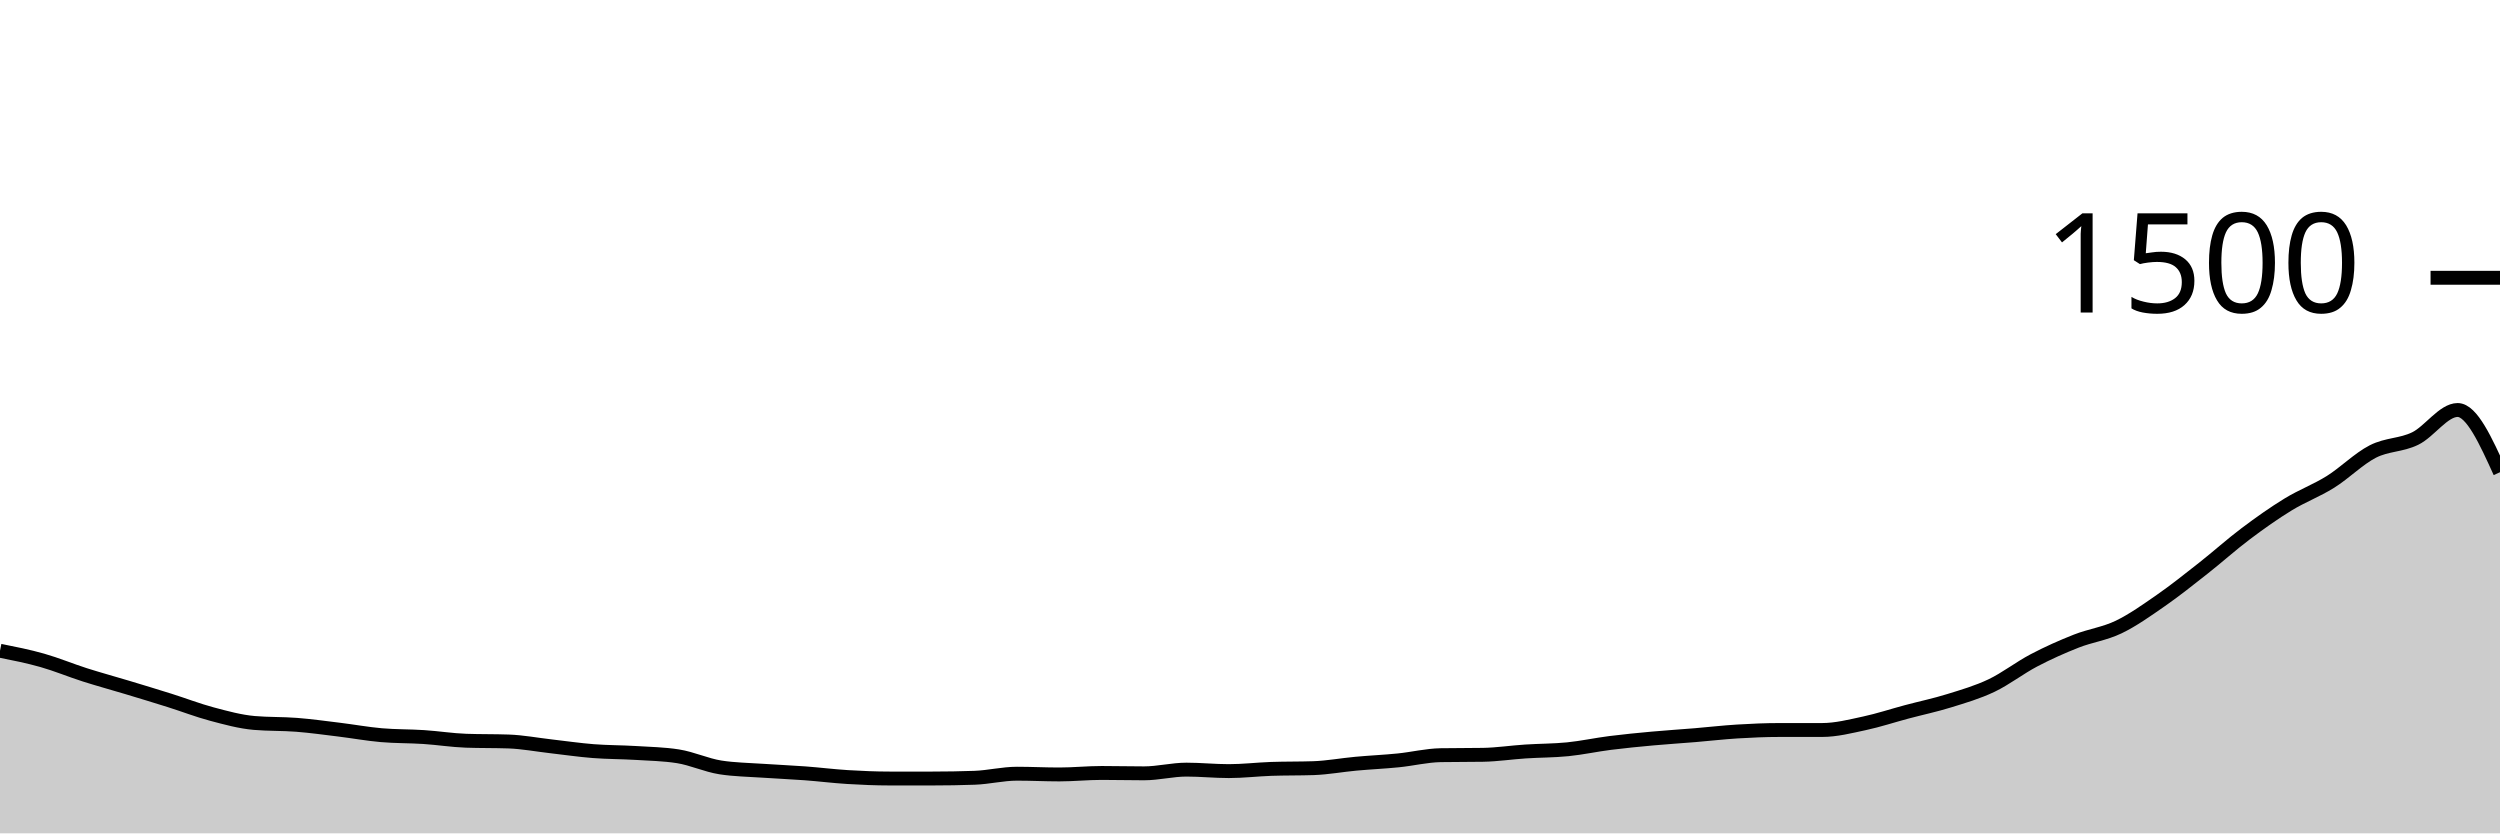
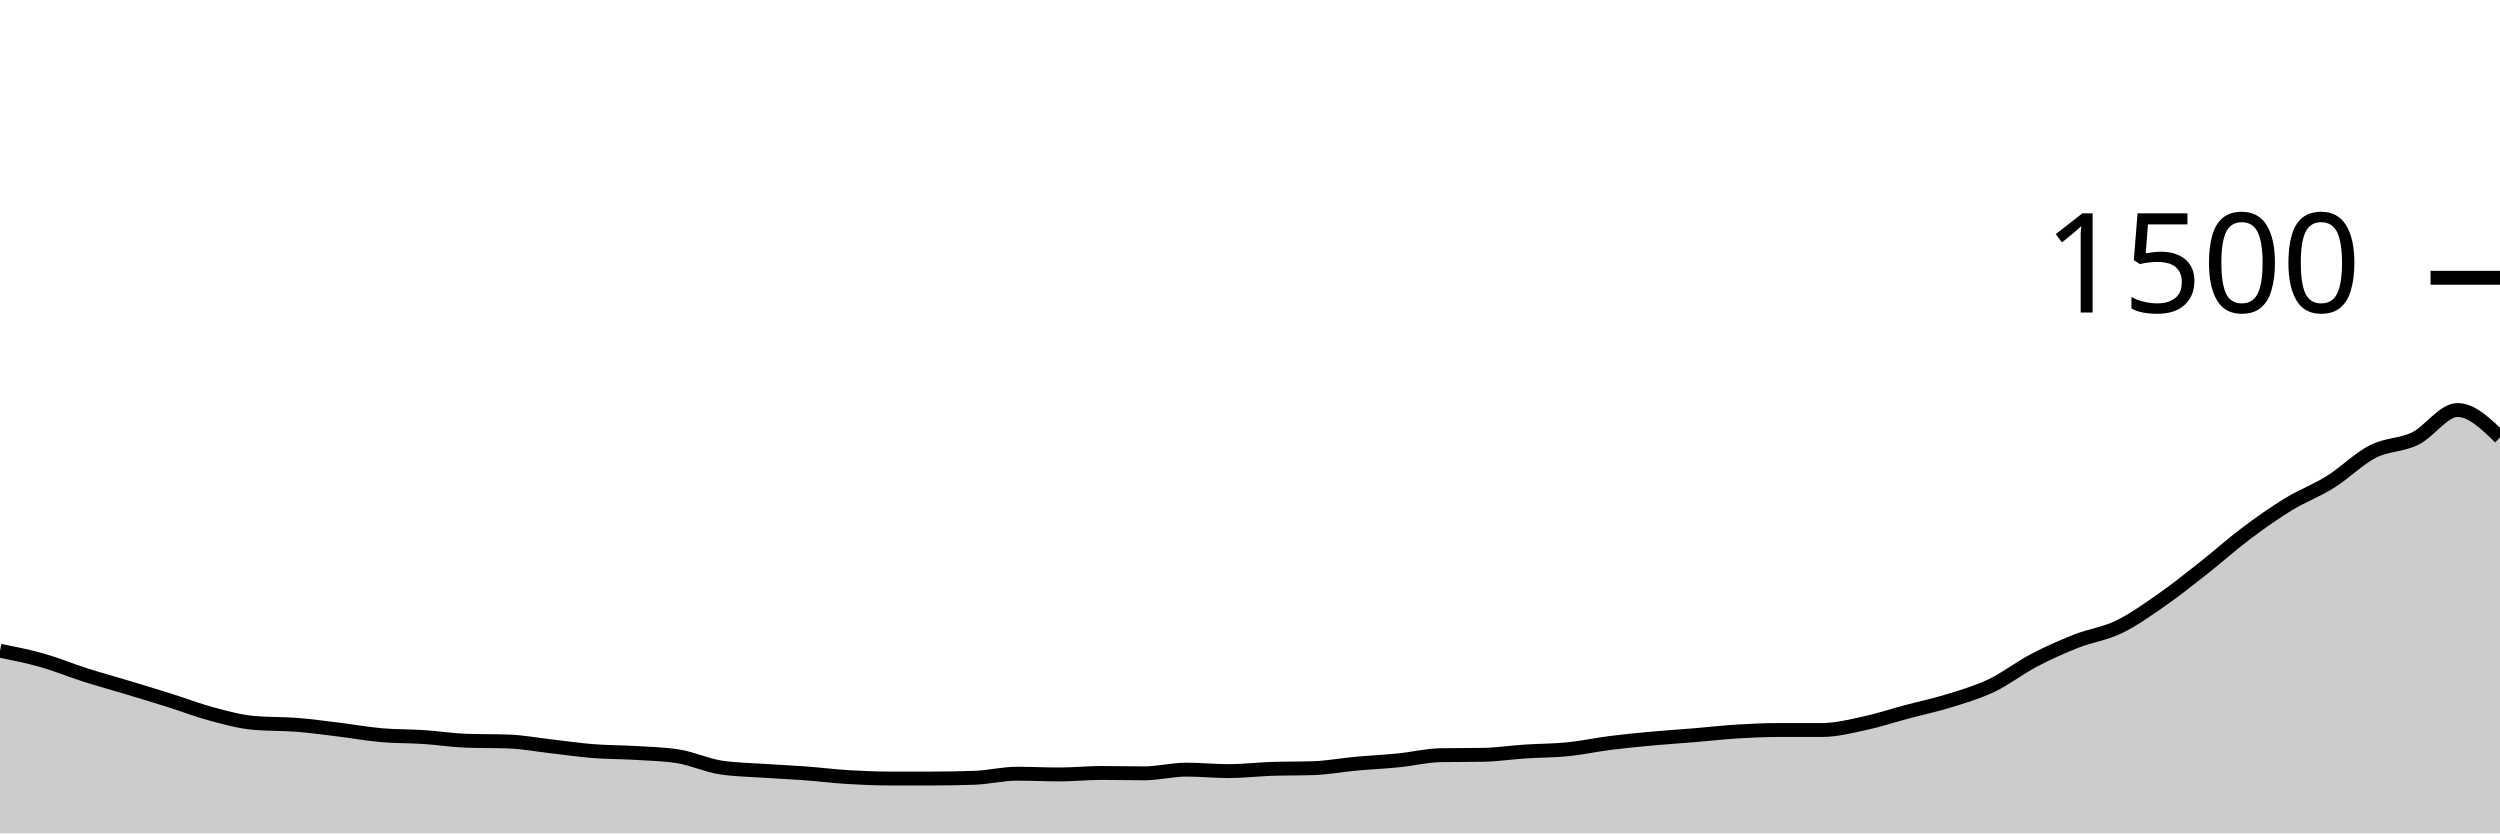
<svg xmlns="http://www.w3.org/2000/svg" viewBox="0 0 180 60">
  <g transform="translate(0,20)">
-     <path class="area" fill="rgba(0, 0, 0, 0.2)" d="M0,26.853C1.017,27.056,2.034,27.258,3.051,27.547C4.068,27.836,5.085,28.262,6.102,28.587C7.119,28.911,8.136,29.187,9.153,29.493C10.169,29.8,11.186,30.107,12.203,30.427C13.22,30.747,14.237,31.142,15.254,31.413C16.271,31.684,17.288,31.964,18.305,32.053C19.322,32.142,20.339,32.107,21.356,32.187C22.373,32.267,23.39,32.409,24.407,32.533C25.424,32.658,26.441,32.844,27.458,32.933C28.475,33.022,29.492,33,30.508,33.067C31.525,33.133,32.542,33.298,33.559,33.333C34.576,33.369,35.593,33.351,36.61,33.387C37.627,33.422,38.644,33.618,39.661,33.733C40.678,33.849,41.695,34,42.712,34.08C43.729,34.16,44.746,34.151,45.763,34.213C46.78,34.276,47.797,34.293,48.814,34.453C49.831,34.613,50.847,35.093,51.864,35.253C52.881,35.413,53.898,35.422,54.915,35.493C55.932,35.564,56.949,35.604,57.966,35.68C58.983,35.756,60,35.884,61.017,35.947C62.034,36.009,63.051,36.053,64.068,36.053C65.085,36.053,66.102,36.053,67.119,36.053C68.136,36.053,69.153,36.036,70.169,36C71.186,35.964,72.203,35.707,73.22,35.707C74.237,35.707,75.254,35.76,76.271,35.76C77.288,35.76,78.305,35.653,79.322,35.653C80.339,35.653,81.356,35.68,82.373,35.68C83.39,35.68,84.407,35.413,85.424,35.413C86.441,35.413,87.458,35.52,88.475,35.52C89.492,35.52,90.508,35.396,91.525,35.36C92.542,35.324,93.559,35.342,94.576,35.307C95.593,35.271,96.61,35.08,97.627,34.987C98.644,34.893,99.661,34.849,100.678,34.747C101.695,34.644,102.712,34.391,103.729,34.373C104.746,34.356,105.763,34.364,106.78,34.347C107.797,34.329,108.814,34.173,109.831,34.107C110.847,34.04,111.864,34.049,112.881,33.947C113.898,33.844,114.915,33.622,115.932,33.493C116.949,33.364,117.966,33.267,118.983,33.173C120,33.08,121.017,33.018,122.034,32.933C123.051,32.849,124.068,32.729,125.085,32.667C126.102,32.604,127.119,32.56,128.136,32.56C129.153,32.56,130.169,32.56,131.186,32.56C132.203,32.56,133.22,32.298,134.237,32.08C135.254,31.862,136.271,31.524,137.288,31.253C138.305,30.982,139.322,30.769,140.339,30.453C141.356,30.138,142.373,29.844,143.39,29.36C144.407,28.876,145.424,28.08,146.441,27.547C147.458,27.013,148.475,26.56,149.492,26.16C150.508,25.76,151.525,25.636,152.542,25.147C153.559,24.658,154.576,23.933,155.593,23.227C156.61,22.52,157.627,21.707,158.644,20.907C159.661,20.107,160.678,19.191,161.695,18.427C162.712,17.662,163.729,16.942,164.746,16.32C165.763,15.698,166.78,15.329,167.797,14.693C168.814,14.058,169.831,13.027,170.847,12.507C171.864,11.987,172.881,12.071,173.898,11.573C174.915,11.076,175.932,9.52,176.949,9.52C177.966,9.52,178.983,11.76,180,14L180,40C178.983,40,177.966,40,176.949,40C175.932,40,174.915,40,173.898,40C172.881,40,171.864,40,170.847,40C169.831,40,168.814,40,167.797,40C166.78,40,165.763,40,164.746,40C163.729,40,162.712,40,161.695,40C160.678,40,159.661,40,158.644,40C157.627,40,156.61,40,155.593,40C154.576,40,153.559,40,152.542,40C151.525,40,150.508,40,149.492,40C148.475,40,147.458,40,146.441,40C145.424,40,144.407,40,143.39,40C142.373,40,141.356,40,140.339,40C139.322,40,138.305,40,137.288,40C136.271,40,135.254,40,134.237,40C133.22,40,132.203,40,131.186,40C130.169,40,129.153,40,128.136,40C127.119,40,126.102,40,125.085,40C124.068,40,123.051,40,122.034,40C121.017,40,120,40,118.983,40C117.966,40,116.949,40,115.932,40C114.915,40,113.898,40,112.881,40C111.864,40,110.847,40,109.831,40C108.814,40,107.797,40,106.78,40C105.763,40,104.746,40,103.729,40C102.712,40,101.695,40,100.678,40C99.661,40,98.644,40,97.627,40C96.61,40,95.593,40,94.576,40C93.559,40,92.542,40,91.525,40C90.508,40,89.492,40,88.475,40C87.458,40,86.441,40,85.424,40C84.407,40,83.39,40,82.373,40C81.356,40,80.339,40,79.322,40C78.305,40,77.288,40,76.271,40C75.254,40,74.237,40,73.22,40C72.203,40,71.186,40,70.169,40C69.153,40,68.136,40,67.119,40C66.102,40,65.085,40,64.068,40C63.051,40,62.034,40,61.017,40C60,40,58.983,40,57.966,40C56.949,40,55.932,40,54.915,40C53.898,40,52.881,40,51.864,40C50.847,40,49.831,40,48.814,40C47.797,40,46.78,40,45.763,40C44.746,40,43.729,40,42.712,40C41.695,40,40.678,40,39.661,40C38.644,40,37.627,40,36.61,40C35.593,40,34.576,40,33.559,40C32.542,40,31.525,40,30.508,40C29.492,40,28.475,40,27.458,40C26.441,40,25.424,40,24.407,40C23.39,40,22.373,40,21.356,40C20.339,40,19.322,40,18.305,40C17.288,40,16.271,40,15.254,40C14.237,40,13.22,40,12.203,40C11.186,40,10.169,40,9.153,40C8.136,40,7.119,40,6.102,40C5.085,40,4.068,40,3.051,40C2.034,40,1.017,40,0,40Z" />
-     <path class="line" stroke="black" fill="none" d="M0,26.853C1.017,27.056,2.034,27.258,3.051,27.547C4.068,27.836,5.085,28.262,6.102,28.587C7.119,28.911,8.136,29.187,9.153,29.493C10.169,29.8,11.186,30.107,12.203,30.427C13.22,30.747,14.237,31.142,15.254,31.413C16.271,31.684,17.288,31.964,18.305,32.053C19.322,32.142,20.339,32.107,21.356,32.187C22.373,32.267,23.39,32.409,24.407,32.533C25.424,32.658,26.441,32.844,27.458,32.933C28.475,33.022,29.492,33,30.508,33.067C31.525,33.133,32.542,33.298,33.559,33.333C34.576,33.369,35.593,33.351,36.61,33.387C37.627,33.422,38.644,33.618,39.661,33.733C40.678,33.849,41.695,34,42.712,34.08C43.729,34.16,44.746,34.151,45.763,34.213C46.78,34.276,47.797,34.293,48.814,34.453C49.831,34.613,50.847,35.093,51.864,35.253C52.881,35.413,53.898,35.422,54.915,35.493C55.932,35.564,56.949,35.604,57.966,35.68C58.983,35.756,60,35.884,61.017,35.947C62.034,36.009,63.051,36.053,64.068,36.053C65.085,36.053,66.102,36.053,67.119,36.053C68.136,36.053,69.153,36.036,70.169,36C71.186,35.964,72.203,35.707,73.22,35.707C74.237,35.707,75.254,35.76,76.271,35.76C77.288,35.76,78.305,35.653,79.322,35.653C80.339,35.653,81.356,35.68,82.373,35.68C83.39,35.68,84.407,35.413,85.424,35.413C86.441,35.413,87.458,35.52,88.475,35.52C89.492,35.52,90.508,35.396,91.525,35.36C92.542,35.324,93.559,35.342,94.576,35.307C95.593,35.271,96.61,35.08,97.627,34.987C98.644,34.893,99.661,34.849,100.678,34.747C101.695,34.644,102.712,34.391,103.729,34.373C104.746,34.356,105.763,34.364,106.78,34.347C107.797,34.329,108.814,34.173,109.831,34.107C110.847,34.04,111.864,34.049,112.881,33.947C113.898,33.844,114.915,33.622,115.932,33.493C116.949,33.364,117.966,33.267,118.983,33.173C120,33.08,121.017,33.018,122.034,32.933C123.051,32.849,124.068,32.729,125.085,32.667C126.102,32.604,127.119,32.56,128.136,32.56C129.153,32.56,130.169,32.56,131.186,32.56C132.203,32.56,133.22,32.298,134.237,32.08C135.254,31.862,136.271,31.524,137.288,31.253C138.305,30.982,139.322,30.769,140.339,30.453C141.356,30.138,142.373,29.844,143.39,29.36C144.407,28.876,145.424,28.08,146.441,27.547C147.458,27.013,148.475,26.56,149.492,26.16C150.508,25.76,151.525,25.636,152.542,25.147C153.559,24.658,154.576,23.933,155.593,23.227C156.61,22.52,157.627,21.707,158.644,20.907C159.661,20.107,160.678,19.191,161.695,18.427C162.712,17.662,163.729,16.942,164.746,16.32C165.763,15.698,166.78,15.329,167.797,14.693C168.814,14.058,169.831,13.027,170.847,12.507C171.864,11.987,172.881,12.071,173.898,11.573C174.915,11.076,175.932,9.52,176.949,9.52C177.966,9.52,178.983,11.76,180,14" />
+     <path class="area" fill="rgba(0, 0, 0, 0.2)" d="M0,26.853C1.017,27.056,2.034,27.258,3.051,27.547C4.068,27.836,5.085,28.262,6.102,28.587C7.119,28.911,8.136,29.187,9.153,29.493C10.169,29.8,11.186,30.107,12.203,30.427C13.22,30.747,14.237,31.142,15.254,31.413C16.271,31.684,17.288,31.964,18.305,32.053C19.322,32.142,20.339,32.107,21.356,32.187C22.373,32.267,23.39,32.409,24.407,32.533C25.424,32.658,26.441,32.844,27.458,32.933C28.475,33.022,29.492,33,30.508,33.067C31.525,33.133,32.542,33.298,33.559,33.333C34.576,33.369,35.593,33.351,36.61,33.387C37.627,33.422,38.644,33.618,39.661,33.733C40.678,33.849,41.695,34,42.712,34.08C43.729,34.16,44.746,34.151,45.763,34.213C46.78,34.276,47.797,34.293,48.814,34.453C49.831,34.613,50.847,35.093,51.864,35.253C52.881,35.413,53.898,35.422,54.915,35.493C55.932,35.564,56.949,35.604,57.966,35.68C58.983,35.756,60,35.884,61.017,35.947C62.034,36.009,63.051,36.053,64.068,36.053C65.085,36.053,66.102,36.053,67.119,36.053C68.136,36.053,69.153,36.036,70.169,36C71.186,35.964,72.203,35.707,73.22,35.707C74.237,35.707,75.254,35.76,76.271,35.76C77.288,35.76,78.305,35.653,79.322,35.653C80.339,35.653,81.356,35.68,82.373,35.68C83.39,35.68,84.407,35.413,85.424,35.413C86.441,35.413,87.458,35.52,88.475,35.52C89.492,35.52,90.508,35.396,91.525,35.36C92.542,35.324,93.559,35.342,94.576,35.307C95.593,35.271,96.61,35.08,97.627,34.987C98.644,34.893,99.661,34.849,100.678,34.747C101.695,34.644,102.712,34.391,103.729,34.373C104.746,34.356,105.763,34.364,106.78,34.347C107.797,34.329,108.814,34.173,109.831,34.107C110.847,34.04,111.864,34.049,112.881,33.947C113.898,33.844,114.915,33.622,115.932,33.493C116.949,33.364,117.966,33.267,118.983,33.173C120,33.08,121.017,33.018,122.034,32.933C123.051,32.849,124.068,32.729,125.085,32.667C126.102,32.604,127.119,32.56,128.136,32.56C129.153,32.56,130.169,32.56,131.186,32.56C132.203,32.56,133.22,32.298,134.237,32.08C135.254,31.862,136.271,31.524,137.288,31.253C138.305,30.982,139.322,30.769,140.339,30.453C141.356,30.138,142.373,29.844,143.39,29.36C144.407,28.876,145.424,28.08,146.441,27.547C147.458,27.013,148.475,26.56,149.492,26.16C150.508,25.76,151.525,25.636,152.542,25.147C153.559,24.658,154.576,23.933,155.593,23.227C156.61,22.52,157.627,21.707,158.644,20.907C159.661,20.107,160.678,19.191,161.695,18.427C162.712,17.662,163.729,16.942,164.746,16.32C165.763,15.698,166.78,15.329,167.797,14.693C168.814,14.058,169.831,13.027,170.847,12.507C171.864,11.987,172.881,12.071,173.898,11.573C174.915,11.076,175.932,9.52,176.949,9.52C177.966,9.52,178.983,10.507,180,11.493L180,40C178.983,40,177.966,40,176.949,40C175.932,40,174.915,40,173.898,40C172.881,40,171.864,40,170.847,40C169.831,40,168.814,40,167.797,40C166.78,40,165.763,40,164.746,40C163.729,40,162.712,40,161.695,40C160.678,40,159.661,40,158.644,40C157.627,40,156.61,40,155.593,40C154.576,40,153.559,40,152.542,40C151.525,40,150.508,40,149.492,40C148.475,40,147.458,40,146.441,40C145.424,40,144.407,40,143.39,40C142.373,40,141.356,40,140.339,40C139.322,40,138.305,40,137.288,40C136.271,40,135.254,40,134.237,40C133.22,40,132.203,40,131.186,40C130.169,40,129.153,40,128.136,40C127.119,40,126.102,40,125.085,40C124.068,40,123.051,40,122.034,40C121.017,40,120,40,118.983,40C117.966,40,116.949,40,115.932,40C114.915,40,113.898,40,112.881,40C111.864,40,110.847,40,109.831,40C108.814,40,107.797,40,106.78,40C105.763,40,104.746,40,103.729,40C102.712,40,101.695,40,100.678,40C99.661,40,98.644,40,97.627,40C96.61,40,95.593,40,94.576,40C93.559,40,92.542,40,91.525,40C90.508,40,89.492,40,88.475,40C87.458,40,86.441,40,85.424,40C84.407,40,83.39,40,82.373,40C81.356,40,80.339,40,79.322,40C78.305,40,77.288,40,76.271,40C75.254,40,74.237,40,73.22,40C72.203,40,71.186,40,70.169,40C69.153,40,68.136,40,67.119,40C66.102,40,65.085,40,64.068,40C63.051,40,62.034,40,61.017,40C60,40,58.983,40,57.966,40C56.949,40,55.932,40,54.915,40C53.898,40,52.881,40,51.864,40C50.847,40,49.831,40,48.814,40C47.797,40,46.78,40,45.763,40C44.746,40,43.729,40,42.712,40C41.695,40,40.678,40,39.661,40C38.644,40,37.627,40,36.61,40C35.593,40,34.576,40,33.559,40C32.542,40,31.525,40,30.508,40C29.492,40,28.475,40,27.458,40C26.441,40,25.424,40,24.407,40C23.39,40,22.373,40,21.356,40C20.339,40,19.322,40,18.305,40C17.288,40,16.271,40,15.254,40C14.237,40,13.22,40,12.203,40C11.186,40,10.169,40,9.153,40C8.136,40,7.119,40,6.102,40C5.085,40,4.068,40,3.051,40C2.034,40,1.017,40,0,40Z" />
+     <path class="line" stroke="black" fill="none" d="M0,26.853C1.017,27.056,2.034,27.258,3.051,27.547C4.068,27.836,5.085,28.262,6.102,28.587C7.119,28.911,8.136,29.187,9.153,29.493C10.169,29.8,11.186,30.107,12.203,30.427C13.22,30.747,14.237,31.142,15.254,31.413C16.271,31.684,17.288,31.964,18.305,32.053C19.322,32.142,20.339,32.107,21.356,32.187C22.373,32.267,23.39,32.409,24.407,32.533C25.424,32.658,26.441,32.844,27.458,32.933C28.475,33.022,29.492,33,30.508,33.067C31.525,33.133,32.542,33.298,33.559,33.333C34.576,33.369,35.593,33.351,36.61,33.387C37.627,33.422,38.644,33.618,39.661,33.733C40.678,33.849,41.695,34,42.712,34.08C43.729,34.16,44.746,34.151,45.763,34.213C46.78,34.276,47.797,34.293,48.814,34.453C49.831,34.613,50.847,35.093,51.864,35.253C52.881,35.413,53.898,35.422,54.915,35.493C55.932,35.564,56.949,35.604,57.966,35.68C58.983,35.756,60,35.884,61.017,35.947C62.034,36.009,63.051,36.053,64.068,36.053C65.085,36.053,66.102,36.053,67.119,36.053C68.136,36.053,69.153,36.036,70.169,36C71.186,35.964,72.203,35.707,73.22,35.707C74.237,35.707,75.254,35.76,76.271,35.76C77.288,35.76,78.305,35.653,79.322,35.653C80.339,35.653,81.356,35.68,82.373,35.68C83.39,35.68,84.407,35.413,85.424,35.413C86.441,35.413,87.458,35.52,88.475,35.52C89.492,35.52,90.508,35.396,91.525,35.36C92.542,35.324,93.559,35.342,94.576,35.307C95.593,35.271,96.61,35.08,97.627,34.987C98.644,34.893,99.661,34.849,100.678,34.747C101.695,34.644,102.712,34.391,103.729,34.373C104.746,34.356,105.763,34.364,106.78,34.347C107.797,34.329,108.814,34.173,109.831,34.107C110.847,34.04,111.864,34.049,112.881,33.947C113.898,33.844,114.915,33.622,115.932,33.493C116.949,33.364,117.966,33.267,118.983,33.173C120,33.08,121.017,33.018,122.034,32.933C123.051,32.849,124.068,32.729,125.085,32.667C126.102,32.604,127.119,32.56,128.136,32.56C129.153,32.56,130.169,32.56,131.186,32.56C132.203,32.56,133.22,32.298,134.237,32.08C135.254,31.862,136.271,31.524,137.288,31.253C138.305,30.982,139.322,30.769,140.339,30.453C141.356,30.138,142.373,29.844,143.39,29.36C144.407,28.876,145.424,28.08,146.441,27.547C147.458,27.013,148.475,26.56,149.492,26.16C150.508,25.76,151.525,25.636,152.542,25.147C153.559,24.658,154.576,23.933,155.593,23.227C156.61,22.52,157.627,21.707,158.644,20.907C159.661,20.107,160.678,19.191,161.695,18.427C162.712,17.662,163.729,16.942,164.746,16.32C165.763,15.698,166.78,15.329,167.797,14.693C168.814,14.058,169.831,13.027,170.847,12.507C171.864,11.987,172.881,12.071,173.898,11.573C174.915,11.076,175.932,9.52,176.949,9.52C177.966,9.52,178.983,10.507,180,11.493" />
    <path class="axis-ceiling" stroke-width="1" stroke="black" fill="none" d="M175,0L180,0" />
    <text class="axis-ceiling-label" font-family="sans-serif" text-anchor="end" font-size="10px" x="170" y="2.5">1500</text>
  </g>
</svg>
